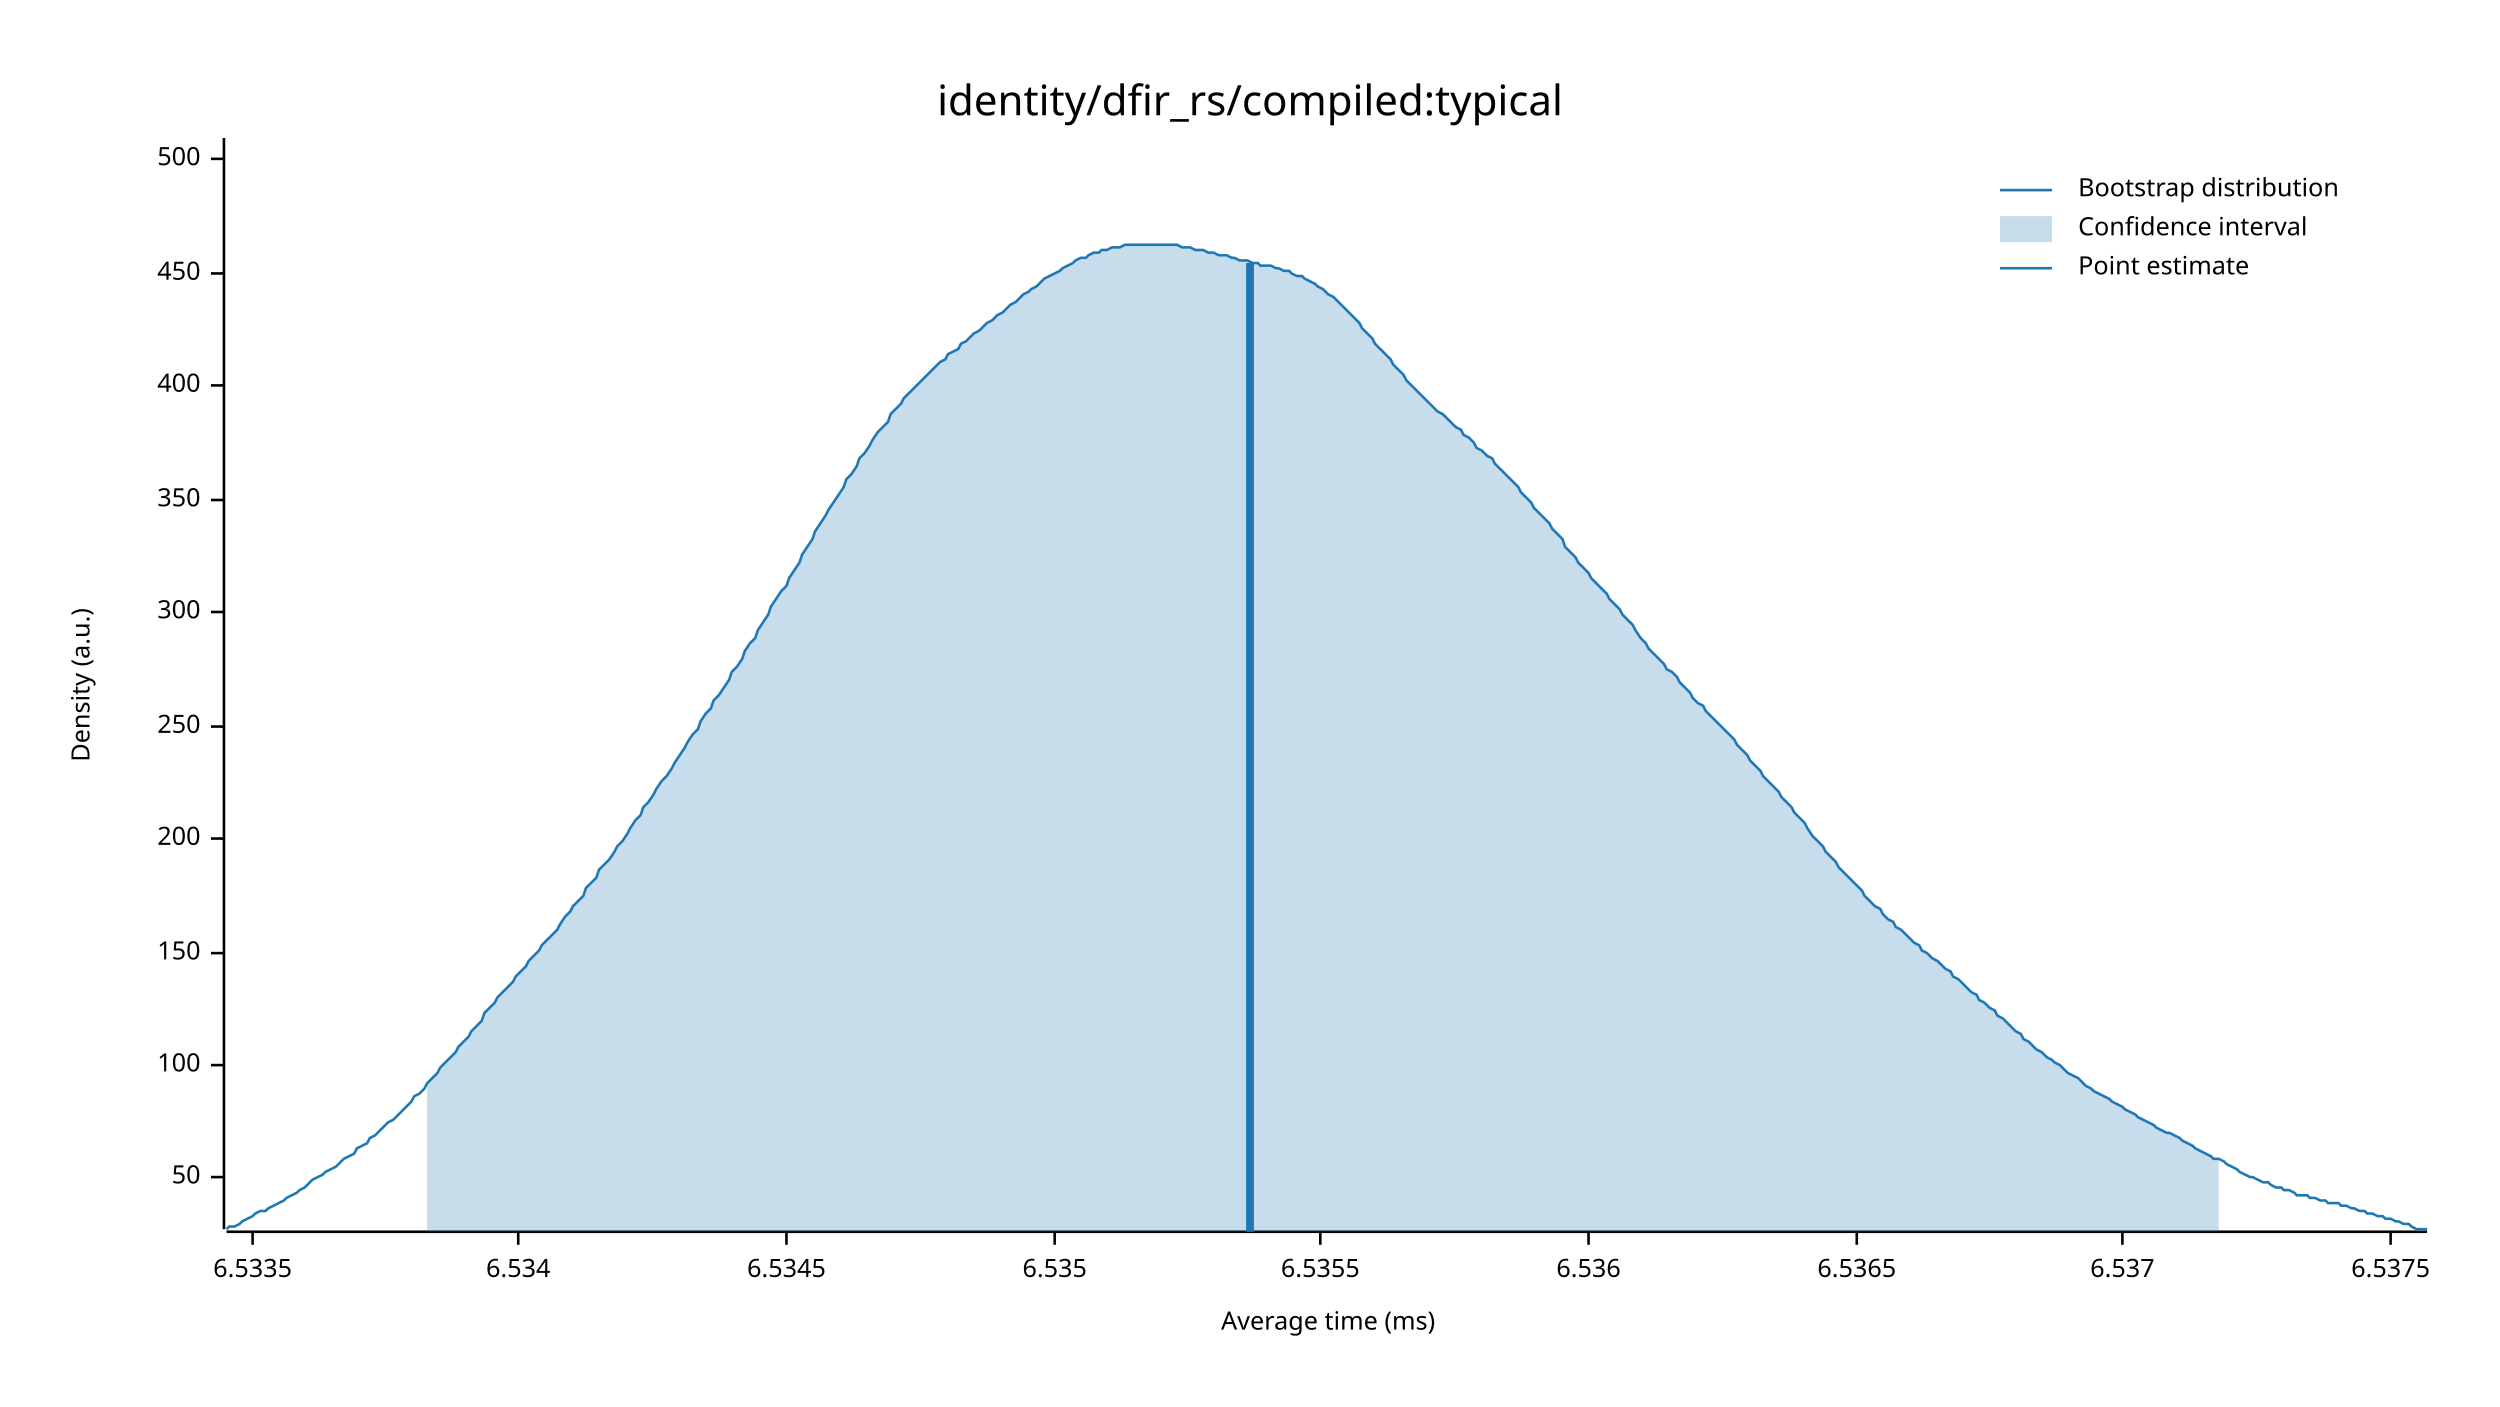
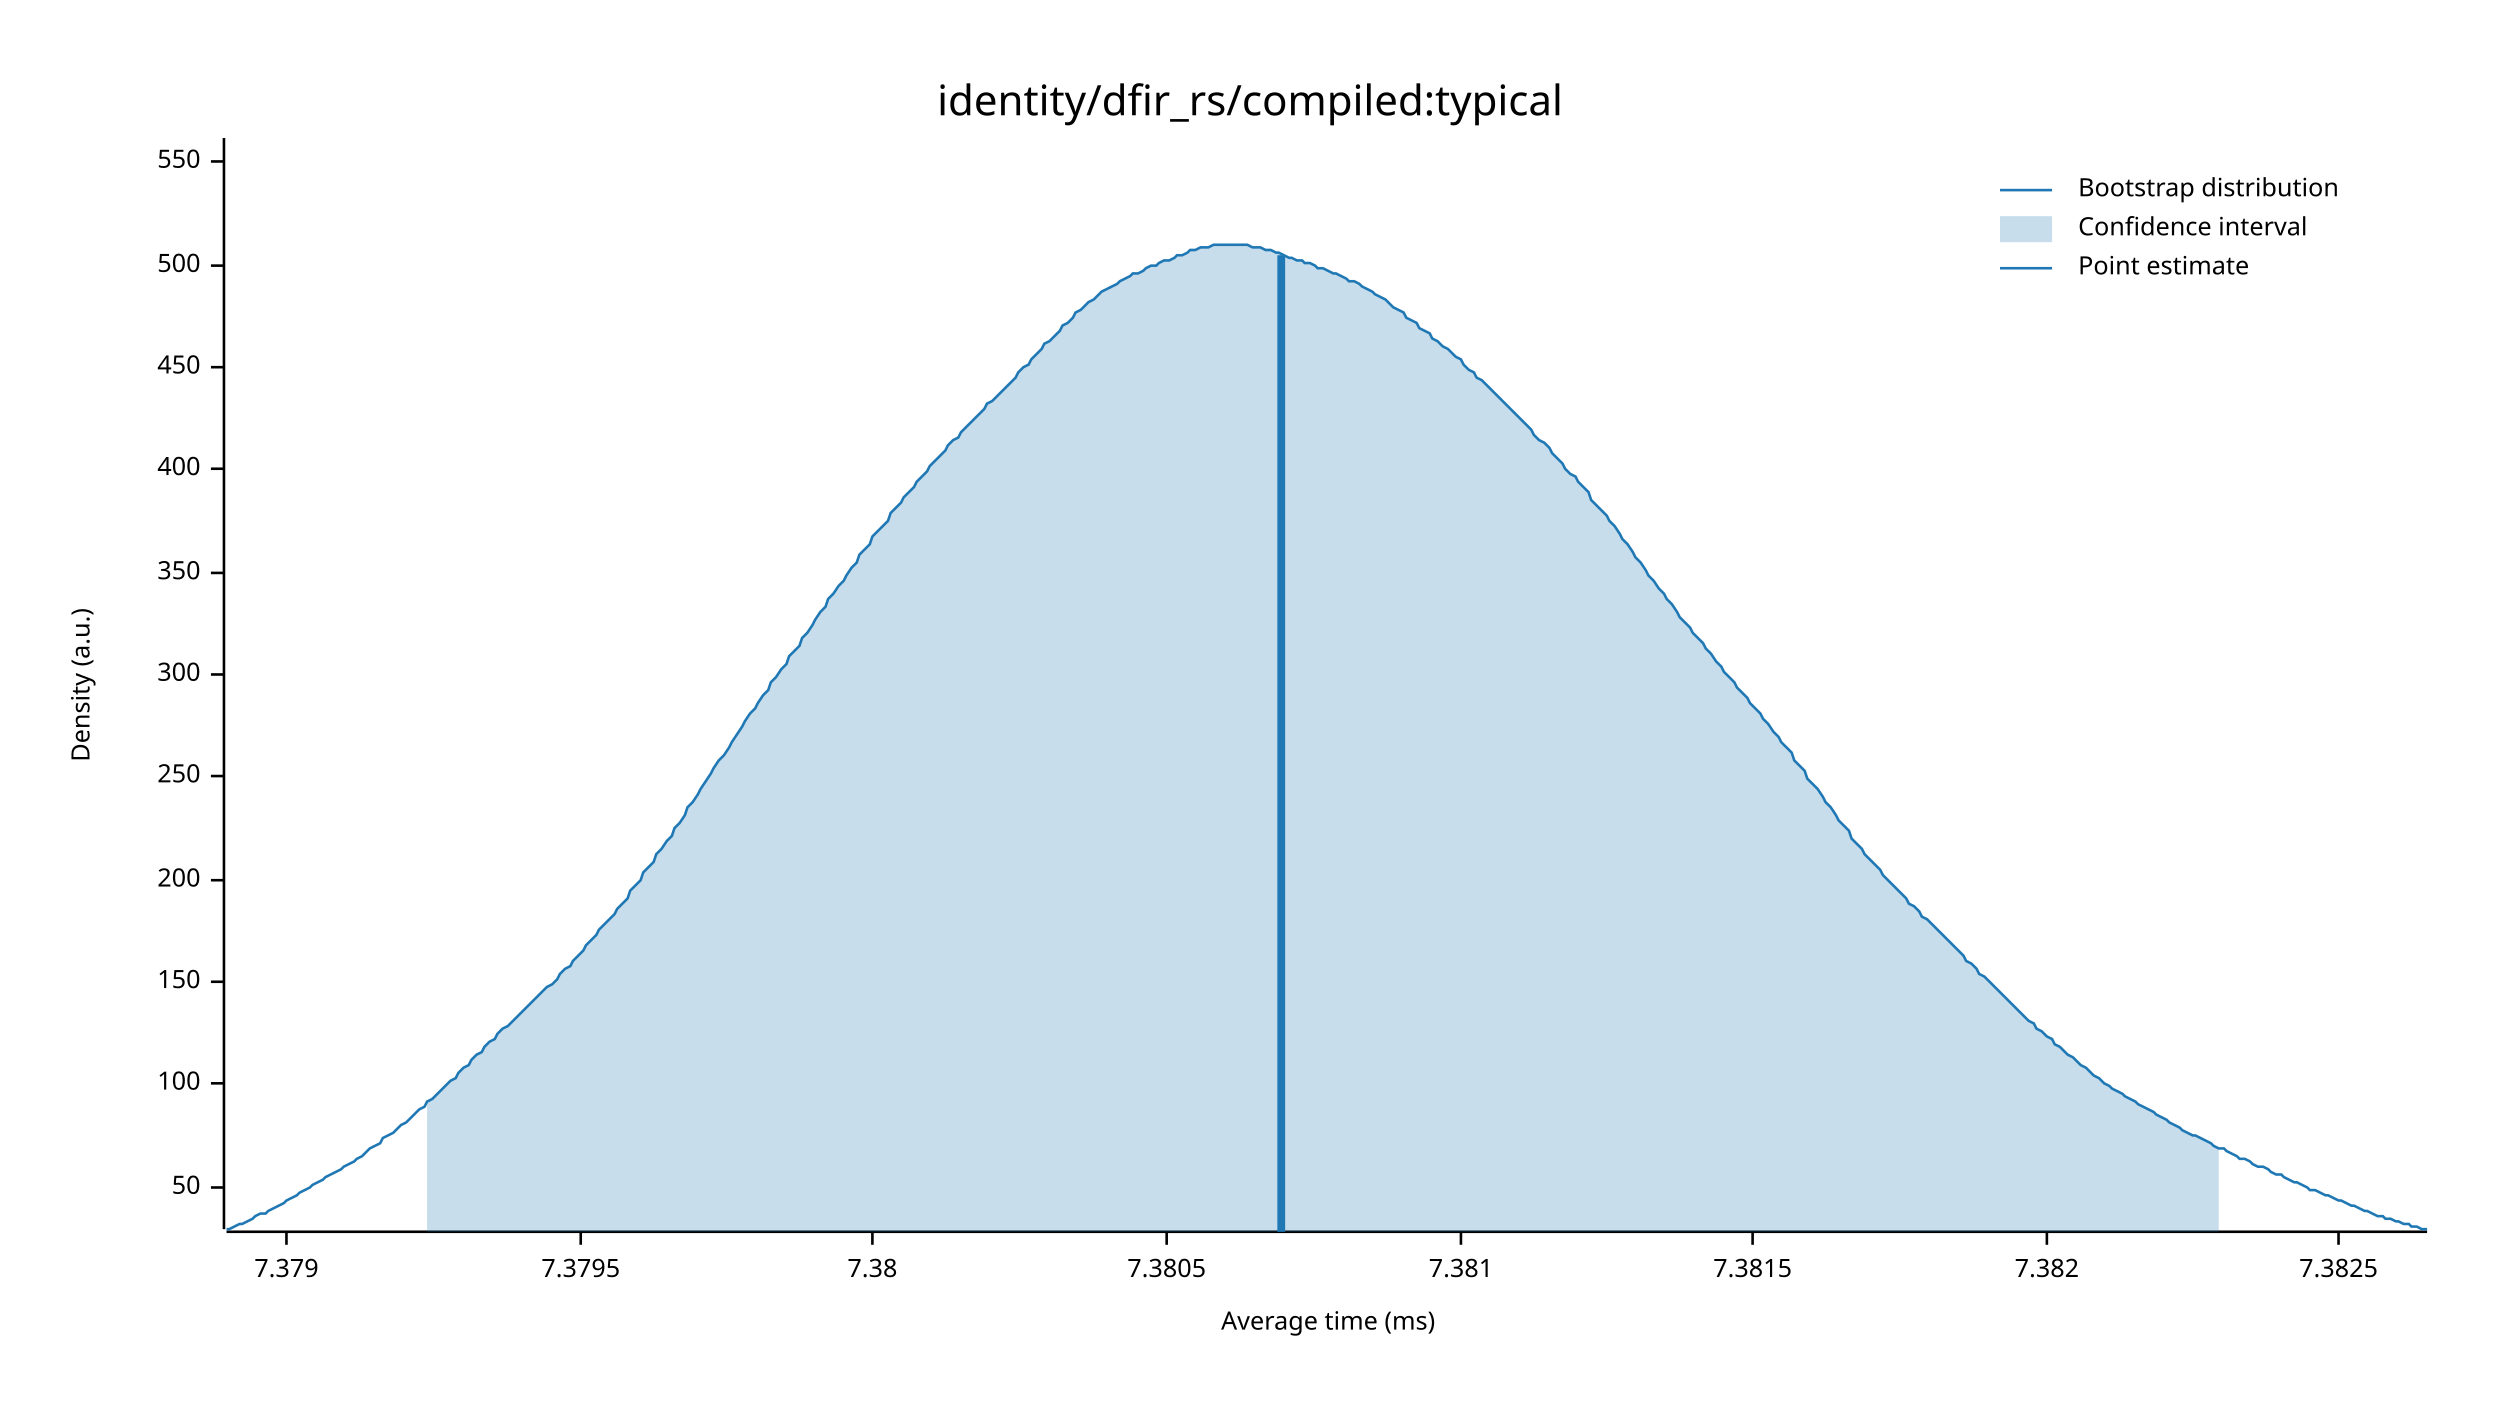
<svg xmlns="http://www.w3.org/2000/svg" width="960" height="540" viewBox="0 0 960 540">
  <text x="480" y="32" dy="0.76em" text-anchor="middle" font-family="sans-serif" font-size="16.129" opacity="1" fill="#000000">
identity/dfir_rs/compiled:typical
</text>
  <text x="27" y="263" dy="0.76em" text-anchor="middle" font-family="sans-serif" font-size="9.677" opacity="1" fill="#000000" transform="rotate(270, 27, 263)">
Density (a.u.)
</text>
  <text x="510" y="513" dy="-0.5ex" text-anchor="middle" font-family="sans-serif" font-size="9.677" opacity="1" fill="#000000">
Average time (ms)
</text>
  <polyline fill="none" opacity="1" stroke="#000000" stroke-width="1" points="86,53 86,472 " />
-   <text x="77" y="452" dy="0.5ex" text-anchor="end" font-family="sans-serif" font-size="9.677" opacity="1" fill="#000000">
+   <text x="77" y="456" dy="0.5ex" text-anchor="end" font-family="sans-serif" font-size="9.677" opacity="1" fill="#000000">
50
</text>
-   <polyline fill="none" opacity="1" stroke="#000000" stroke-width="1" points="81,452 86,452 " />
-   <text x="77" y="409" dy="0.5ex" text-anchor="end" font-family="sans-serif" font-size="9.677" opacity="1" fill="#000000">
+   <polyline fill="none" opacity="1" stroke="#000000" stroke-width="1" points="81,456 86,456 " />
+   <text x="77" y="416" dy="0.5ex" text-anchor="end" font-family="sans-serif" font-size="9.677" opacity="1" fill="#000000">
100
</text>
-   <polyline fill="none" opacity="1" stroke="#000000" stroke-width="1" points="81,409 86,409 " />
-   <text x="77" y="366" dy="0.5ex" text-anchor="end" font-family="sans-serif" font-size="9.677" opacity="1" fill="#000000">
+   <polyline fill="none" opacity="1" stroke="#000000" stroke-width="1" points="81,416 86,416 " />
+   <text x="77" y="377" dy="0.5ex" text-anchor="end" font-family="sans-serif" font-size="9.677" opacity="1" fill="#000000">
150
</text>
-   <polyline fill="none" opacity="1" stroke="#000000" stroke-width="1" points="81,366 86,366 " />
-   <text x="77" y="322" dy="0.5ex" text-anchor="end" font-family="sans-serif" font-size="9.677" opacity="1" fill="#000000">
+   <polyline fill="none" opacity="1" stroke="#000000" stroke-width="1" points="81,377 86,377 " />
+   <text x="77" y="338" dy="0.5ex" text-anchor="end" font-family="sans-serif" font-size="9.677" opacity="1" fill="#000000">
200
</text>
-   <polyline fill="none" opacity="1" stroke="#000000" stroke-width="1" points="81,322 86,322 " />
-   <text x="77" y="279" dy="0.5ex" text-anchor="end" font-family="sans-serif" font-size="9.677" opacity="1" fill="#000000">
+   <polyline fill="none" opacity="1" stroke="#000000" stroke-width="1" points="81,338 86,338 " />
+   <text x="77" y="298" dy="0.5ex" text-anchor="end" font-family="sans-serif" font-size="9.677" opacity="1" fill="#000000">
250
</text>
-   <polyline fill="none" opacity="1" stroke="#000000" stroke-width="1" points="81,279 86,279 " />
-   <text x="77" y="235" dy="0.5ex" text-anchor="end" font-family="sans-serif" font-size="9.677" opacity="1" fill="#000000">
+   <polyline fill="none" opacity="1" stroke="#000000" stroke-width="1" points="81,298 86,298 " />
+   <text x="77" y="259" dy="0.5ex" text-anchor="end" font-family="sans-serif" font-size="9.677" opacity="1" fill="#000000">
300
</text>
-   <polyline fill="none" opacity="1" stroke="#000000" stroke-width="1" points="81,235 86,235 " />
-   <text x="77" y="192" dy="0.5ex" text-anchor="end" font-family="sans-serif" font-size="9.677" opacity="1" fill="#000000">
+   <polyline fill="none" opacity="1" stroke="#000000" stroke-width="1" points="81,259 86,259 " />
+   <text x="77" y="220" dy="0.5ex" text-anchor="end" font-family="sans-serif" font-size="9.677" opacity="1" fill="#000000">
350
</text>
-   <polyline fill="none" opacity="1" stroke="#000000" stroke-width="1" points="81,192 86,192 " />
-   <text x="77" y="148" dy="0.5ex" text-anchor="end" font-family="sans-serif" font-size="9.677" opacity="1" fill="#000000">
+   <polyline fill="none" opacity="1" stroke="#000000" stroke-width="1" points="81,220 86,220 " />
+   <text x="77" y="180" dy="0.5ex" text-anchor="end" font-family="sans-serif" font-size="9.677" opacity="1" fill="#000000">
400
</text>
-   <polyline fill="none" opacity="1" stroke="#000000" stroke-width="1" points="81,148 86,148 " />
-   <text x="77" y="105" dy="0.5ex" text-anchor="end" font-family="sans-serif" font-size="9.677" opacity="1" fill="#000000">
+   <polyline fill="none" opacity="1" stroke="#000000" stroke-width="1" points="81,180 86,180 " />
+   <text x="77" y="141" dy="0.5ex" text-anchor="end" font-family="sans-serif" font-size="9.677" opacity="1" fill="#000000">
450
</text>
-   <polyline fill="none" opacity="1" stroke="#000000" stroke-width="1" points="81,105 86,105 " />
-   <text x="77" y="61" dy="0.5ex" text-anchor="end" font-family="sans-serif" font-size="9.677" opacity="1" fill="#000000">
+   <polyline fill="none" opacity="1" stroke="#000000" stroke-width="1" points="81,141 86,141 " />
+   <text x="77" y="102" dy="0.5ex" text-anchor="end" font-family="sans-serif" font-size="9.677" opacity="1" fill="#000000">
500
</text>
-   <polyline fill="none" opacity="1" stroke="#000000" stroke-width="1" points="81,61 86,61 " />
+   <polyline fill="none" opacity="1" stroke="#000000" stroke-width="1" points="81,102 86,102 " />
+   <text x="77" y="62" dy="0.5ex" text-anchor="end" font-family="sans-serif" font-size="9.677" opacity="1" fill="#000000">
+ 550
+ </text>
+   <polyline fill="none" opacity="1" stroke="#000000" stroke-width="1" points="81,62 86,62 " />
  <polyline fill="none" opacity="1" stroke="#000000" stroke-width="1" points="87,473 932,473 " />
-   <text x="97" y="483" dy="0.76em" text-anchor="middle" font-family="sans-serif" font-size="9.677" opacity="1" fill="#000000">
- 6.5335
+   <text x="110" y="483" dy="0.76em" text-anchor="middle" font-family="sans-serif" font-size="9.677" opacity="1" fill="#000000">
+ 7.379
</text>
-   <polyline fill="none" opacity="1" stroke="#000000" stroke-width="1" points="97,473 97,478 " />
-   <text x="199" y="483" dy="0.76em" text-anchor="middle" font-family="sans-serif" font-size="9.677" opacity="1" fill="#000000">
- 6.534
+   <polyline fill="none" opacity="1" stroke="#000000" stroke-width="1" points="110,473 110,478 " />
+   <text x="223" y="483" dy="0.76em" text-anchor="middle" font-family="sans-serif" font-size="9.677" opacity="1" fill="#000000">
+ 7.3795
</text>
-   <polyline fill="none" opacity="1" stroke="#000000" stroke-width="1" points="199,473 199,478 " />
-   <text x="302" y="483" dy="0.76em" text-anchor="middle" font-family="sans-serif" font-size="9.677" opacity="1" fill="#000000">
- 6.5345
+   <polyline fill="none" opacity="1" stroke="#000000" stroke-width="1" points="223,473 223,478 " />
+   <text x="335" y="483" dy="0.76em" text-anchor="middle" font-family="sans-serif" font-size="9.677" opacity="1" fill="#000000">
+ 7.38
</text>
-   <polyline fill="none" opacity="1" stroke="#000000" stroke-width="1" points="302,473 302,478 " />
-   <text x="405" y="483" dy="0.76em" text-anchor="middle" font-family="sans-serif" font-size="9.677" opacity="1" fill="#000000">
- 6.535
+   <polyline fill="none" opacity="1" stroke="#000000" stroke-width="1" points="335,473 335,478 " />
+   <text x="448" y="483" dy="0.76em" text-anchor="middle" font-family="sans-serif" font-size="9.677" opacity="1" fill="#000000">
+ 7.3805
</text>
-   <polyline fill="none" opacity="1" stroke="#000000" stroke-width="1" points="405,473 405,478 " />
-   <text x="507" y="483" dy="0.76em" text-anchor="middle" font-family="sans-serif" font-size="9.677" opacity="1" fill="#000000">
- 6.5355
+   <polyline fill="none" opacity="1" stroke="#000000" stroke-width="1" points="448,473 448,478 " />
+   <text x="561" y="483" dy="0.76em" text-anchor="middle" font-family="sans-serif" font-size="9.677" opacity="1" fill="#000000">
+ 7.381
</text>
-   <polyline fill="none" opacity="1" stroke="#000000" stroke-width="1" points="507,473 507,478 " />
-   <text x="610" y="483" dy="0.76em" text-anchor="middle" font-family="sans-serif" font-size="9.677" opacity="1" fill="#000000">
- 6.536
+   <polyline fill="none" opacity="1" stroke="#000000" stroke-width="1" points="561,473 561,478 " />
+   <text x="673" y="483" dy="0.76em" text-anchor="middle" font-family="sans-serif" font-size="9.677" opacity="1" fill="#000000">
+ 7.3815
</text>
-   <polyline fill="none" opacity="1" stroke="#000000" stroke-width="1" points="610,473 610,478 " />
-   <text x="713" y="483" dy="0.76em" text-anchor="middle" font-family="sans-serif" font-size="9.677" opacity="1" fill="#000000">
- 6.5365
+   <polyline fill="none" opacity="1" stroke="#000000" stroke-width="1" points="673,473 673,478 " />
+   <text x="786" y="483" dy="0.76em" text-anchor="middle" font-family="sans-serif" font-size="9.677" opacity="1" fill="#000000">
+ 7.382
</text>
-   <polyline fill="none" opacity="1" stroke="#000000" stroke-width="1" points="713,473 713,478 " />
-   <text x="815" y="483" dy="0.76em" text-anchor="middle" font-family="sans-serif" font-size="9.677" opacity="1" fill="#000000">
- 6.537
+   <polyline fill="none" opacity="1" stroke="#000000" stroke-width="1" points="786,473 786,478 " />
+   <text x="898" y="483" dy="0.76em" text-anchor="middle" font-family="sans-serif" font-size="9.677" opacity="1" fill="#000000">
+ 7.3825
</text>
-   <polyline fill="none" opacity="1" stroke="#000000" stroke-width="1" points="815,473 815,478 " />
-   <text x="918" y="483" dy="0.76em" text-anchor="middle" font-family="sans-serif" font-size="9.677" opacity="1" fill="#000000">
- 6.5375
- </text>
-   <polyline fill="none" opacity="1" stroke="#000000" stroke-width="1" points="918,473 918,478 " />
-   <polyline fill="none" opacity="1" stroke="#1F78B4" stroke-width="1" points="87,472 88,471 90,471 92,470 93,469 95,468 97,467 98,466 100,465 102,465 103,464 105,463 107,462 109,461 110,460 112,459 114,458 115,457 117,456 119,454 120,453 122,452 124,451 125,450 127,449 129,448 131,446 132,445 134,444 136,443 137,441 139,440 141,439 142,437 144,436 146,434 147,433 149,431 151,430 153,428 154,427 156,425 158,423 159,421 161,420 163,418 164,416 166,414 168,412 169,410 171,408 173,406 175,404 176,402 178,400 180,398 181,396 183,394 185,392 186,389 188,387 190,385 191,383 193,381 195,379 197,377 198,375 200,373 202,371 203,369 205,367 207,365 208,363 210,361 212,359 214,357 215,355 217,352 219,350 220,348 222,346 224,344 225,341 227,339 229,337 230,334 232,332 234,330 236,327 237,325 239,323 241,320 242,318 244,315 246,313 247,310 249,308 251,305 252,303 254,300 256,298 258,295 259,293 261,290 263,287 264,285 266,282 268,280 269,277 271,274 273,272 274,269 276,267 278,264 280,261 281,258 283,256 285,253 286,250 288,247 290,245 291,242 293,239 295,236 296,233 298,230 300,227 302,225 303,222 305,219 307,216 308,213 310,210 312,207 313,204 315,201 317,198 318,196 320,193 322,190 324,187 325,184 327,182 329,179 330,176 332,174 334,171 335,169 337,166 339,164 341,162 342,159 344,157 346,155 347,153 349,151 351,149 352,148 354,146 356,144 357,143 359,141 361,139 363,138 364,136 366,135 368,134 369,132 371,131 373,129 374,128 376,127 378,125 379,124 381,123 383,121 385,120 386,119 388,117 390,116 391,115 393,113 395,112 396,111 398,110 400,108 401,107 403,106 405,105 407,104 408,103 410,102 412,101 413,100 415,99 417,99 418,98 420,97 422,97 423,96 425,96 427,95 429,95 430,95 432,94 434,94 435,94 437,94 439,94 440,94 442,94 444,94 445,94 447,94 449,94 451,94 452,94 454,95 456,95 457,95 459,96 461,96 462,96 464,97 466,97 468,98 469,98 471,98 473,99 474,99 476,100 478,100 479,100 481,101 483,101 484,102 486,102 488,102 490,103 491,103 493,104 495,104 496,105 498,106 500,106 501,107 503,108 505,109 506,110 508,111 510,113 512,114 513,115 515,117 517,119 518,120 520,122 522,124 523,126 525,128 527,130 528,132 530,134 532,136 534,138 535,140 537,142 539,144 540,146 542,148 544,150 545,151 547,153 549,155 550,156 552,158 554,159 556,161 557,162 559,164 561,165 562,167 564,168 566,170 567,172 569,173 571,175 573,176 574,178 576,180 578,182 579,183 581,185 583,187 584,189 586,191 588,193 589,195 591,197 593,199 595,201 596,203 598,205 600,207 601,210 603,212 605,214 606,216 608,218 610,220 611,222 613,224 615,226 617,228 618,230 620,232 622,234 623,236 625,238 627,240 628,242 630,245 632,247 633,249 635,251 637,253 639,255 640,257 642,258 644,260 645,262 647,264 649,266 650,268 652,270 654,271 655,273 657,275 659,277 661,279 662,280 664,282 666,284 667,286 669,288 671,290 672,292 674,294 676,296 677,298 679,300 681,302 683,304 684,306 686,308 688,310 689,312 691,314 693,316 694,318 696,321 698,323 700,325 701,327 703,329 705,331 706,333 708,335 710,337 711,338 713,340 715,342 716,344 718,346 720,348 722,349 723,351 725,353 727,354 728,356 730,357 732,359 733,360 735,362 737,363 738,365 740,366 742,368 744,369 745,370 747,372 749,373 750,375 752,376 754,378 755,379 757,381 759,382 760,384 762,385 764,387 766,388 767,390 769,391 771,393 772,394 774,396 776,397 777,399 779,400 781,402 782,403 784,404 786,406 788,407 789,408 791,409 793,411 794,412 796,413 798,414 799,415 801,417 803,418 804,419 806,420 808,421 810,422 811,423 813,424 815,425 816,426 818,427 820,428 821,429 823,430 825,431 827,432 828,433 830,434 832,435 833,435 835,436 837,437 838,438 840,439 842,440 843,441 845,442 847,443 849,444 850,445 852,445 854,446 855,447 857,448 859,449 860,450 862,451 864,452 865,452 867,453 869,454 871,454 872,455 874,456 876,456 877,457 879,457 881,458 882,459 884,459 886,459 887,460 889,460 891,461 893,461 894,462 896,462 898,462 899,463 901,463 903,464 904,464 906,465 908,465 909,466 911,466 913,467 915,467 916,468 918,468 920,469 921,469 923,470 925,470 926,471 928,472 930,472 932,472 " />
-   <polygon opacity="0.25" fill="#1F78B4" points="164,416 166,414 168,412 169,410 171,408 173,406 175,404 176,402 178,400 180,398 181,396 183,394 185,392 186,389 188,387 190,385 191,383 193,381 195,379 197,377 198,375 200,373 202,371 203,369 205,367 207,365 208,363 210,361 212,359 214,357 215,355 217,352 219,350 220,348 222,346 224,344 225,341 227,339 229,337 230,334 232,332 234,330 236,327 237,325 239,323 241,320 242,318 244,315 246,313 247,310 249,308 251,305 252,303 254,300 256,298 258,295 259,293 261,290 263,287 264,285 266,282 268,280 269,277 271,274 273,272 274,269 276,267 278,264 280,261 281,258 283,256 285,253 286,250 288,247 290,245 291,242 293,239 295,236 296,233 298,230 300,227 302,225 303,222 305,219 307,216 308,213 310,210 312,207 313,204 315,201 317,198 318,196 320,193 322,190 324,187 325,184 327,182 329,179 330,176 332,174 334,171 335,169 337,166 339,164 341,162 342,159 344,157 346,155 347,153 349,151 351,149 352,148 354,146 356,144 357,143 359,141 361,139 363,138 364,136 366,135 368,134 369,132 371,131 373,129 374,128 376,127 378,125 379,124 381,123 383,121 385,120 386,119 388,117 390,116 391,115 393,113 395,112 396,111 398,110 400,108 401,107 403,106 405,105 407,104 408,103 410,102 412,101 413,100 415,99 417,99 418,98 420,97 422,97 423,96 425,96 427,95 429,95 430,95 432,94 434,94 435,94 437,94 439,94 440,94 442,94 444,94 445,94 447,94 449,94 451,94 452,94 454,95 456,95 457,95 459,96 461,96 462,96 464,97 466,97 468,98 469,98 471,98 473,99 474,99 476,100 478,100 479,100 481,101 483,101 484,102 486,102 488,102 490,103 491,103 493,104 495,104 496,105 498,106 500,106 501,107 503,108 505,109 506,110 508,111 510,113 512,114 513,115 515,117 517,119 518,120 520,122 522,124 523,126 525,128 527,130 528,132 530,134 532,136 534,138 535,140 537,142 539,144 540,146 542,148 544,150 545,151 547,153 549,155 550,156 552,158 554,159 556,161 557,162 559,164 561,165 562,167 564,168 566,170 567,172 569,173 571,175 573,176 574,178 576,180 578,182 579,183 581,185 583,187 584,189 586,191 588,193 589,195 591,197 593,199 595,201 596,203 598,205 600,207 601,210 603,212 605,214 606,216 608,218 610,220 611,222 613,224 615,226 617,228 618,230 620,232 622,234 623,236 625,238 627,240 628,242 630,245 632,247 633,249 635,251 637,253 639,255 640,257 642,258 644,260 645,262 647,264 649,266 650,268 652,270 654,271 655,273 657,275 659,277 661,279 662,280 664,282 666,284 667,286 669,288 671,290 672,292 674,294 676,296 677,298 679,300 681,302 683,304 684,306 686,308 688,310 689,312 691,314 693,316 694,318 696,321 698,323 700,325 701,327 703,329 705,331 706,333 708,335 710,337 711,338 713,340 715,342 716,344 718,346 720,348 722,349 723,351 725,353 727,354 728,356 730,357 732,359 733,360 735,362 737,363 738,365 740,366 742,368 744,369 745,370 747,372 749,373 750,375 752,376 754,378 755,379 757,381 759,382 760,384 762,385 764,387 766,388 767,390 769,391 771,393 772,394 774,396 776,397 777,399 779,400 781,402 782,403 784,404 786,406 788,407 789,408 791,409 793,411 794,412 796,413 798,414 799,415 801,417 803,418 804,419 806,420 808,421 810,422 811,423 813,424 815,425 816,426 818,427 820,428 821,429 823,430 825,431 827,432 828,433 830,434 832,435 833,435 835,436 837,437 838,438 840,439 842,440 843,441 845,442 847,443 849,444 850,445 852,445 852,473 164,473 " />
-   <polyline fill="none" opacity="1" stroke="#1F78B4" stroke-width="3" points="480,473 480,101 " />
+   <polyline fill="none" opacity="1" stroke="#000000" stroke-width="1" points="898,473 898,478 " />
+   <polyline fill="none" opacity="1" stroke="#1F78B4" stroke-width="1" points="87,472 88,472 90,471 92,470 93,470 95,469 97,468 98,467 100,466 102,466 103,465 105,464 107,463 109,462 110,461 112,460 114,459 115,458 117,457 119,456 120,455 122,454 124,453 125,452 127,451 129,450 131,449 132,448 134,447 136,446 137,445 139,444 141,442 142,441 144,440 146,439 147,437 149,436 151,435 153,433 154,432 156,431 158,429 159,428 161,426 163,425 164,423 166,422 168,420 169,419 171,417 173,415 175,414 176,412 178,410 180,409 181,407 183,405 185,404 186,402 188,400 190,399 191,397 193,395 195,394 197,392 198,391 200,389 202,387 203,386 205,384 207,382 208,381 210,379 212,378 214,376 215,374 217,372 219,371 220,369 222,367 224,365 225,363 227,361 229,359 230,357 232,355 234,353 236,351 237,349 239,347 241,345 242,342 244,340 246,338 247,335 249,333 251,331 252,328 254,326 256,323 258,321 259,318 261,316 263,313 264,310 266,308 268,305 269,303 271,300 273,297 274,295 276,292 278,290 280,287 281,285 283,282 285,279 286,277 288,274 290,272 291,270 293,267 295,265 296,262 298,260 300,257 302,255 303,252 305,250 307,248 308,245 310,243 312,240 313,238 315,235 317,233 318,230 320,228 322,225 324,223 325,221 327,218 329,216 330,213 332,211 334,209 335,206 337,204 339,202 341,200 342,197 344,195 346,193 347,191 349,189 351,187 352,185 354,183 356,181 357,179 359,177 361,175 363,173 364,171 366,169 368,168 369,166 371,164 373,162 374,161 376,159 378,157 379,155 381,154 383,152 385,150 386,149 388,147 390,145 391,143 393,141 395,140 396,138 398,136 400,134 401,132 403,131 405,129 407,127 408,125 410,124 412,122 413,120 415,119 417,117 418,116 420,115 422,113 423,112 425,111 427,110 429,109 430,108 432,107 434,106 435,105 437,105 439,104 440,103 442,102 444,102 445,101 447,100 449,100 451,99 452,98 454,98 456,97 457,96 459,96 461,95 462,95 464,95 466,94 468,94 469,94 471,94 473,94 474,94 476,94 478,94 479,94 481,95 483,95 484,95 486,96 488,96 490,97 491,97 493,98 495,99 496,99 498,100 500,100 501,101 503,101 505,102 506,103 508,103 510,104 512,105 513,105 515,106 517,107 518,108 520,108 522,109 523,110 525,111 527,112 528,113 530,114 532,115 534,117 535,118 537,119 539,120 540,122 542,123 544,124 545,126 547,127 549,128 550,130 552,131 554,133 556,134 557,135 559,137 561,138 562,140 564,142 566,143 567,145 569,146 571,148 573,150 574,151 576,153 578,155 579,156 581,158 583,160 584,161 586,163 588,165 589,167 591,169 593,170 595,172 596,174 598,176 600,178 601,180 603,182 605,183 606,185 608,187 610,189 611,192 613,194 615,196 617,198 618,200 620,202 622,205 623,207 625,209 627,212 628,214 630,216 632,219 633,221 635,223 637,226 639,228 640,230 642,232 644,235 645,237 647,239 649,241 650,243 652,245 654,247 655,249 657,251 659,254 661,256 662,258 664,260 666,262 667,264 669,266 671,268 672,270 674,272 676,274 677,276 679,278 681,281 683,283 684,285 686,287 688,289 689,292 691,294 693,296 694,299 696,301 698,303 700,306 701,308 703,310 705,313 706,315 708,317 710,319 711,322 713,324 715,326 716,328 718,330 720,332 722,334 723,336 725,338 727,340 728,341 730,343 732,345 733,347 735,348 737,350 738,352 740,353 742,355 744,357 745,358 747,360 749,362 750,363 752,365 754,367 755,369 757,370 759,372 760,374 762,375 764,377 766,379 767,380 769,382 771,384 772,385 774,387 776,389 777,390 779,392 781,393 782,395 784,396 786,398 788,399 789,401 791,402 793,404 794,405 796,406 798,408 799,409 801,410 803,412 804,413 806,414 808,416 810,417 811,418 813,419 815,420 816,421 818,422 820,423 821,424 823,425 825,426 827,427 828,428 830,429 832,430 833,431 835,432 837,433 838,434 840,435 842,436 843,436 845,437 847,438 849,439 850,440 852,441 854,441 855,442 857,443 859,444 860,445 862,445 864,446 865,447 867,448 869,448 871,449 872,450 874,451 876,451 877,452 879,453 881,454 882,454 884,455 886,456 887,457 889,457 891,458 893,459 894,459 896,460 898,461 899,461 901,462 903,463 904,463 906,464 908,465 909,465 911,466 913,467 915,467 916,468 918,468 920,469 921,469 923,470 925,470 926,471 928,471 930,472 932,472 " />
+   <polygon opacity="0.25" fill="#1F78B4" points="164,423 166,422 168,420 169,419 171,417 173,415 175,414 176,412 178,410 180,409 181,407 183,405 185,404 186,402 188,400 190,399 191,397 193,395 195,394 197,392 198,391 200,389 202,387 203,386 205,384 207,382 208,381 210,379 212,378 214,376 215,374 217,372 219,371 220,369 222,367 224,365 225,363 227,361 229,359 230,357 232,355 234,353 236,351 237,349 239,347 241,345 242,342 244,340 246,338 247,335 249,333 251,331 252,328 254,326 256,323 258,321 259,318 261,316 263,313 264,310 266,308 268,305 269,303 271,300 273,297 274,295 276,292 278,290 280,287 281,285 283,282 285,279 286,277 288,274 290,272 291,270 293,267 295,265 296,262 298,260 300,257 302,255 303,252 305,250 307,248 308,245 310,243 312,240 313,238 315,235 317,233 318,230 320,228 322,225 324,223 325,221 327,218 329,216 330,213 332,211 334,209 335,206 337,204 339,202 341,200 342,197 344,195 346,193 347,191 349,189 351,187 352,185 354,183 356,181 357,179 359,177 361,175 363,173 364,171 366,169 368,168 369,166 371,164 373,162 374,161 376,159 378,157 379,155 381,154 383,152 385,150 386,149 388,147 390,145 391,143 393,141 395,140 396,138 398,136 400,134 401,132 403,131 405,129 407,127 408,125 410,124 412,122 413,120 415,119 417,117 418,116 420,115 422,113 423,112 425,111 427,110 429,109 430,108 432,107 434,106 435,105 437,105 439,104 440,103 442,102 444,102 445,101 447,100 449,100 451,99 452,98 454,98 456,97 457,96 459,96 461,95 462,95 464,95 466,94 468,94 469,94 471,94 473,94 474,94 476,94 478,94 479,94 481,95 483,95 484,95 486,96 488,96 490,97 491,97 493,98 495,99 496,99 498,100 500,100 501,101 503,101 505,102 506,103 508,103 510,104 512,105 513,105 515,106 517,107 518,108 520,108 522,109 523,110 525,111 527,112 528,113 530,114 532,115 534,117 535,118 537,119 539,120 540,122 542,123 544,124 545,126 547,127 549,128 550,130 552,131 554,133 556,134 557,135 559,137 561,138 562,140 564,142 566,143 567,145 569,146 571,148 573,150 574,151 576,153 578,155 579,156 581,158 583,160 584,161 586,163 588,165 589,167 591,169 593,170 595,172 596,174 598,176 600,178 601,180 603,182 605,183 606,185 608,187 610,189 611,192 613,194 615,196 617,198 618,200 620,202 622,205 623,207 625,209 627,212 628,214 630,216 632,219 633,221 635,223 637,226 639,228 640,230 642,232 644,235 645,237 647,239 649,241 650,243 652,245 654,247 655,249 657,251 659,254 661,256 662,258 664,260 666,262 667,264 669,266 671,268 672,270 674,272 676,274 677,276 679,278 681,281 683,283 684,285 686,287 688,289 689,292 691,294 693,296 694,299 696,301 698,303 700,306 701,308 703,310 705,313 706,315 708,317 710,319 711,322 713,324 715,326 716,328 718,330 720,332 722,334 723,336 725,338 727,340 728,341 730,343 732,345 733,347 735,348 737,350 738,352 740,353 742,355 744,357 745,358 747,360 749,362 750,363 752,365 754,367 755,369 757,370 759,372 760,374 762,375 764,377 766,379 767,380 769,382 771,384 772,385 774,387 776,389 777,390 779,392 781,393 782,395 784,396 786,398 788,399 789,401 791,402 793,404 794,405 796,406 798,408 799,409 801,410 803,412 804,413 806,414 808,416 810,417 811,418 813,419 815,420 816,421 818,422 820,423 821,424 823,425 825,426 827,427 828,428 830,429 832,430 833,431 835,432 837,433 838,434 840,435 842,436 843,436 845,437 847,438 849,439 850,440 852,441 852,473 164,473 " />
+   <polyline fill="none" opacity="1" stroke="#1F78B4" stroke-width="3" points="492,473 492,98 " />
  <text x="798" y="68" dy="0.76em" text-anchor="start" font-family="sans-serif" font-size="9.677" opacity="1" fill="#000000">
Bootstrap distribution
</text>
  <text x="798" y="83" dy="0.76em" text-anchor="start" font-family="sans-serif" font-size="9.677" opacity="1" fill="#000000">
Confidence interval
</text>
  <text x="798" y="98" dy="0.76em" text-anchor="start" font-family="sans-serif" font-size="9.677" opacity="1" fill="#000000">
Point estimate
</text>
  <polyline fill="none" opacity="1" stroke="#1F78B4" stroke-width="1" points="768,73 788,73 " />
  <rect x="768" y="83" width="20" height="10" opacity="0.25" fill="#1F78B4" stroke="none" />
  <polyline fill="none" opacity="1" stroke="#1F78B4" stroke-width="1" points="768,103 788,103 " />
</svg>
